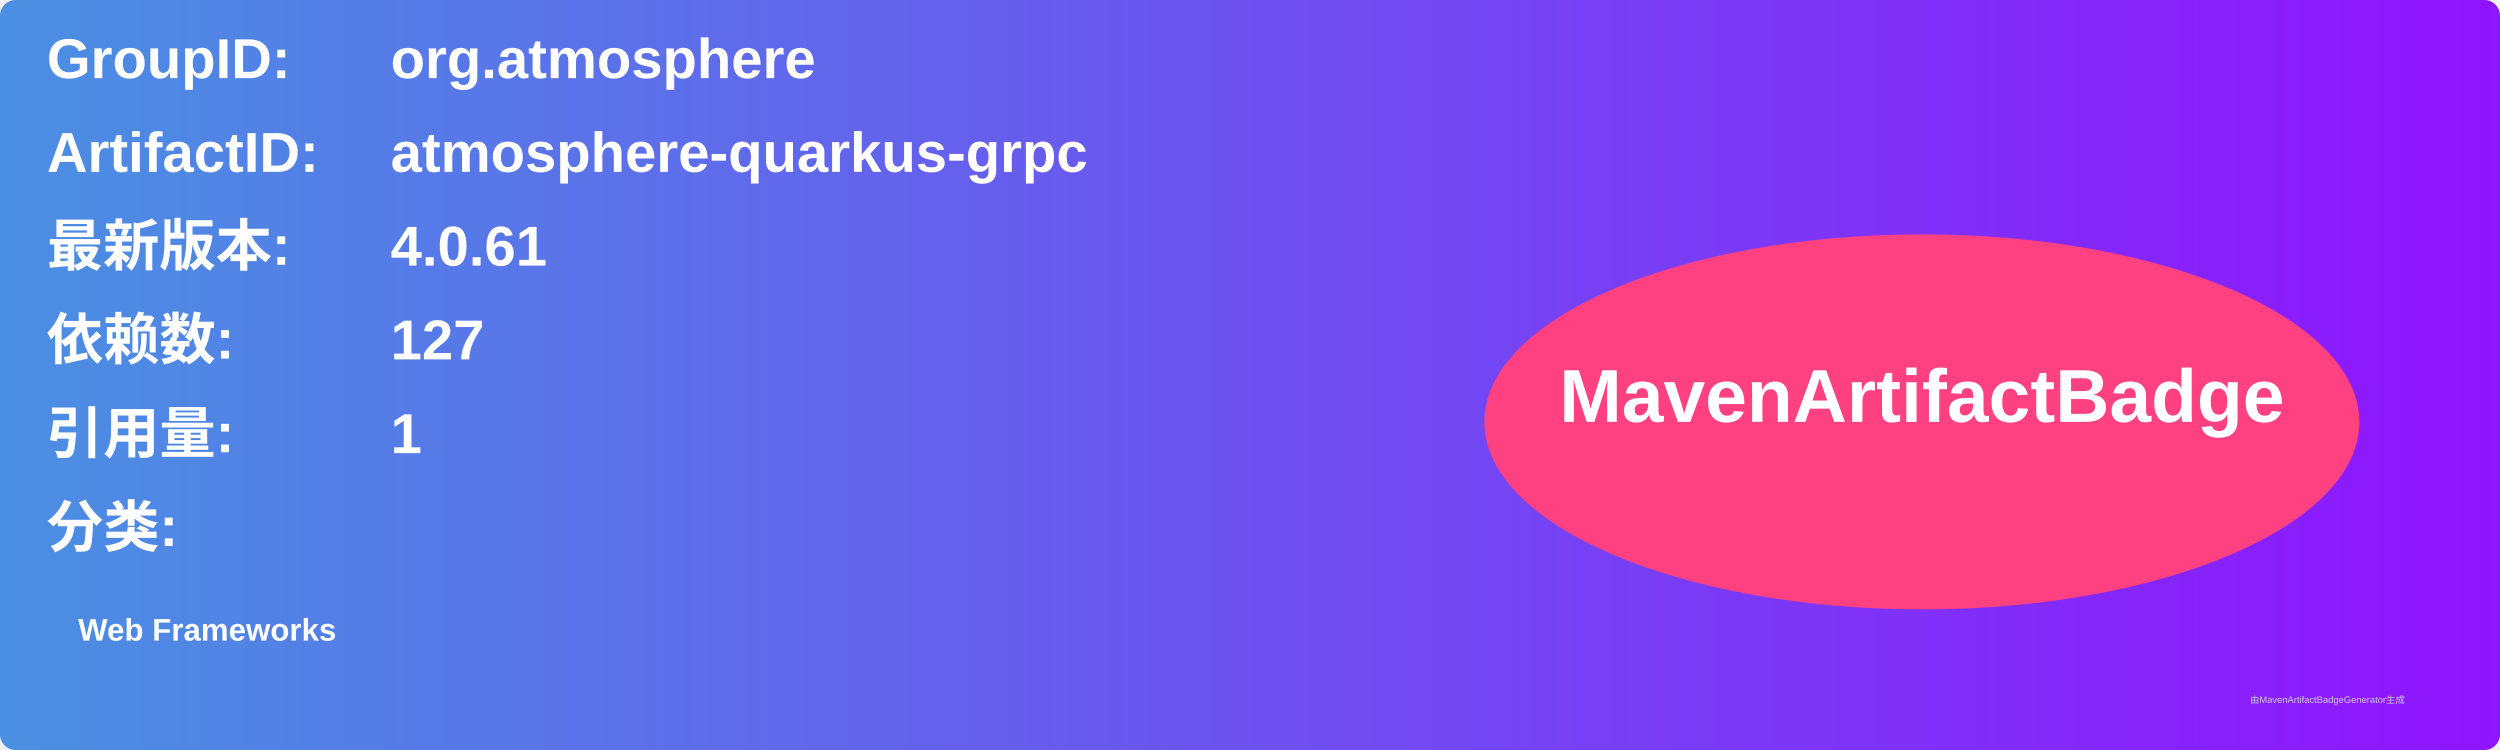
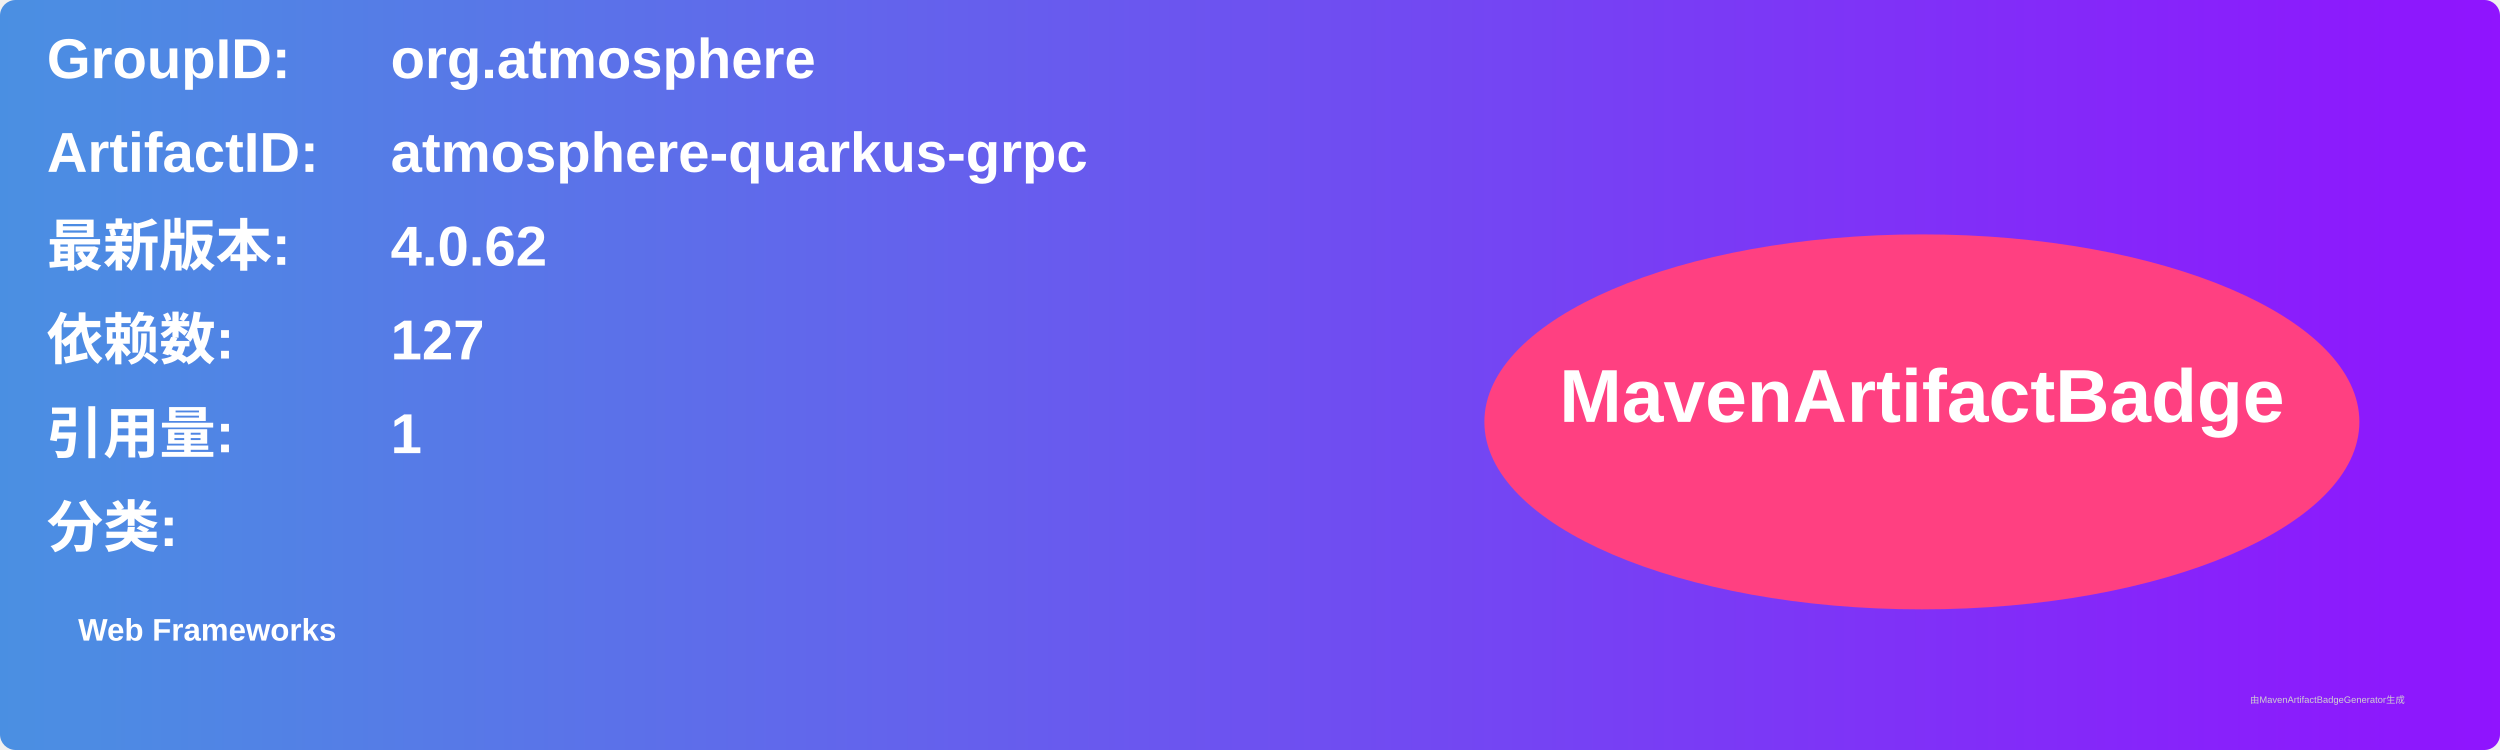
<svg xmlns="http://www.w3.org/2000/svg" width="800" height="240" viewBox="0 0 800 240">
  <linearGradient id="grad" x1="0%" y1="0%" x2="100%" y2="0%">
    <stop offset="0%" stop-color="#4a90e2" />
    <stop offset="100%" stop-color="#9013fe" />
  </linearGradient>
  <rect width="100%" height="100%" rx="5" ry="5" fill="url(#grad)" />
  <g transform="translate(15, 15)">
    <text x="0" y="10" font-family="Arial" font-size="18" fill="white" font-weight="bold" width="260">GroupID:</text>
    <text x="110" y="10" font-family="Arial" font-size="18" fill="white" font-weight="bold" width="460">org.atmosphere</text>
    <text x="0" y="40" font-family="Arial" font-size="18" fill="white" font-weight="bold" width="260">ArtifactID:</text>
    <text x="110" y="40" font-family="Arial" font-size="18" fill="white" font-weight="bold" width="460">atmosphere-quarkus-grpc</text>
    <text x="0" y="70" font-family="Arial" font-size="18" fill="white" font-weight="bold">最新版本:</text>
    <text x="110" y="70" font-family="Arial" font-size="18" fill="white" font-weight="bold">
-       <tspan font-weight="bold">4.0.61</tspan>
+       <tspan font-weight="bold">4.0.62</tspan>
    </text>
    <text x="0" y="100" font-family="Arial" font-size="18" fill="white" font-weight="bold">依赖数: </text>
    <text x="110" y="100" font-family="Arial" font-size="18" fill="white">
      <tspan font-weight="bold">127</tspan>
    </text>
    <text x="0" y="130" font-family="Arial" font-size="18" fill="white" font-weight="bold">引用量: </text>
    <text x="110" y="130" font-family="Arial" font-size="18" fill="white">
      <tspan font-weight="bold">1</tspan>
    </text>
    <text x="0" y="160" font-family="Arial" font-size="18" fill="white" font-weight="bold">分类:</text>
    <text x="10" y="190" font-family="Arial" font-size="10" fill="white">
      <tspan font-weight="bold">Web Frameworks</tspan>
    </text>
    <ellipse cx="600" cy="120" rx="140" ry="60" fill="#ff4081" />
    <text x="600" y="120" text-anchor="middle" font-family="Arial" font-size="24" fill="white" font-weight="bold">MavenArtifactBadge</text>
  </g>
  <text x="720" y="225" font-family="Arial" font-size="3" fill="#d0d0d0">由MavenArtifactBadgeGenerator生成</text>
</svg>
